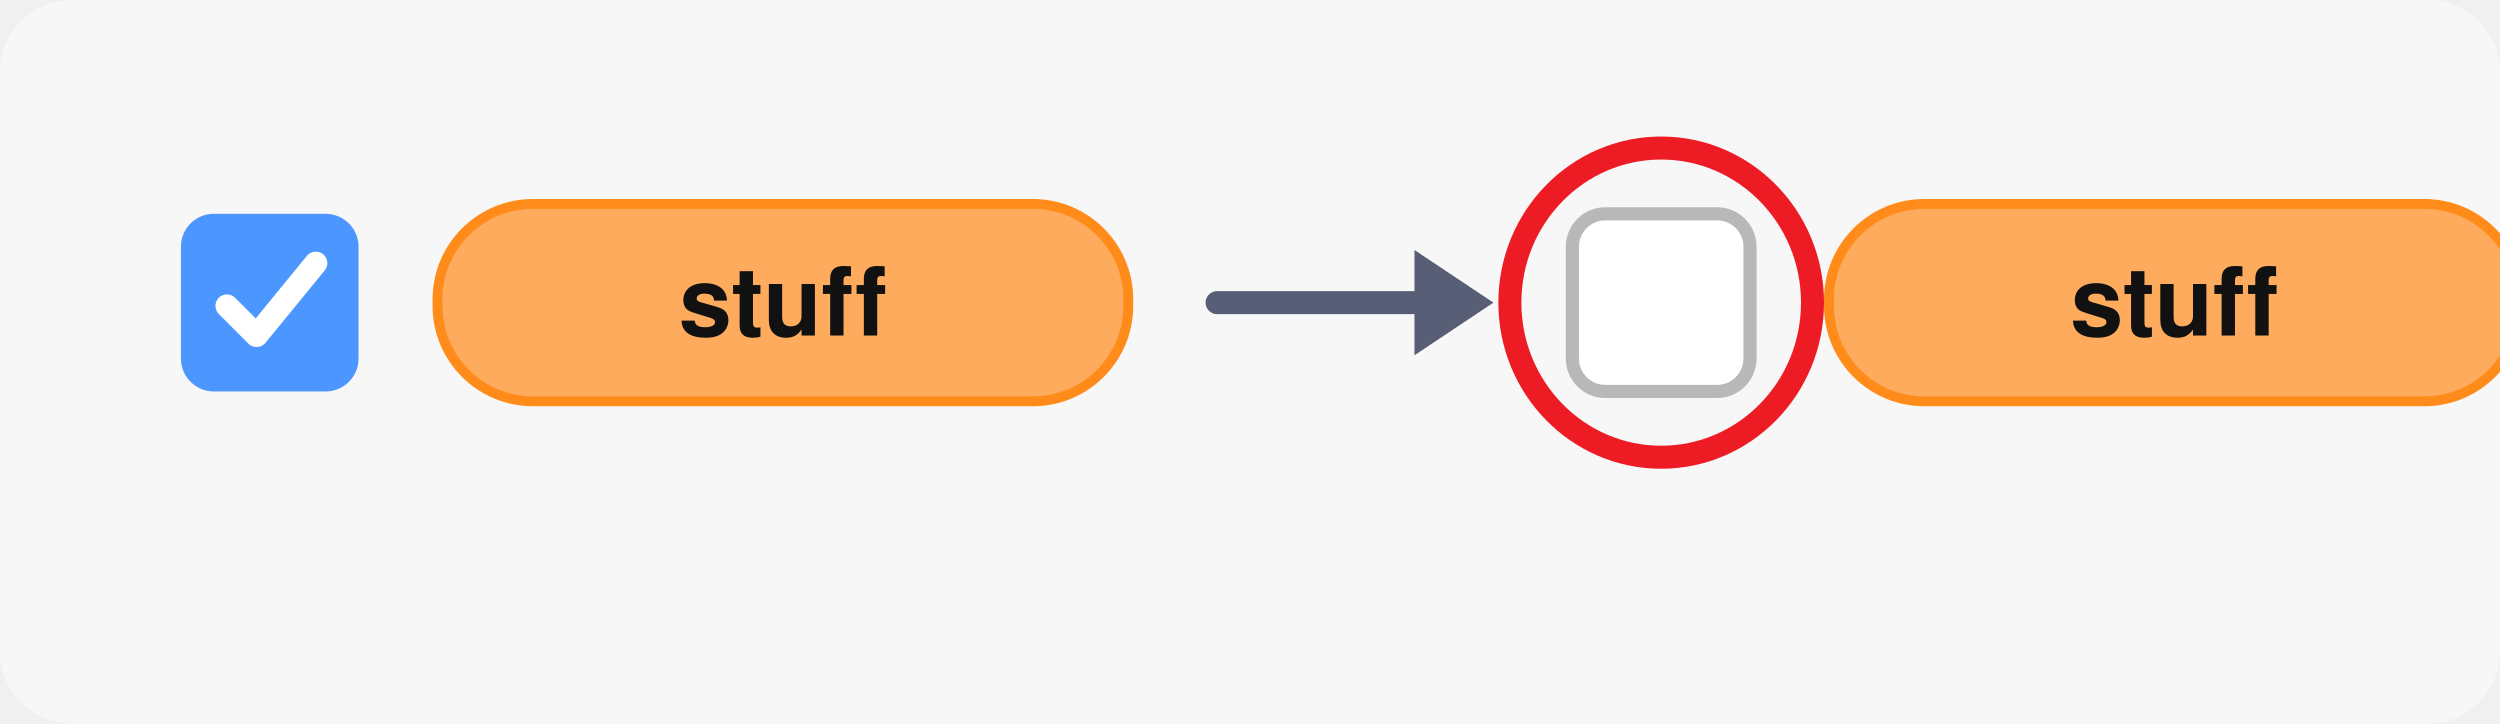
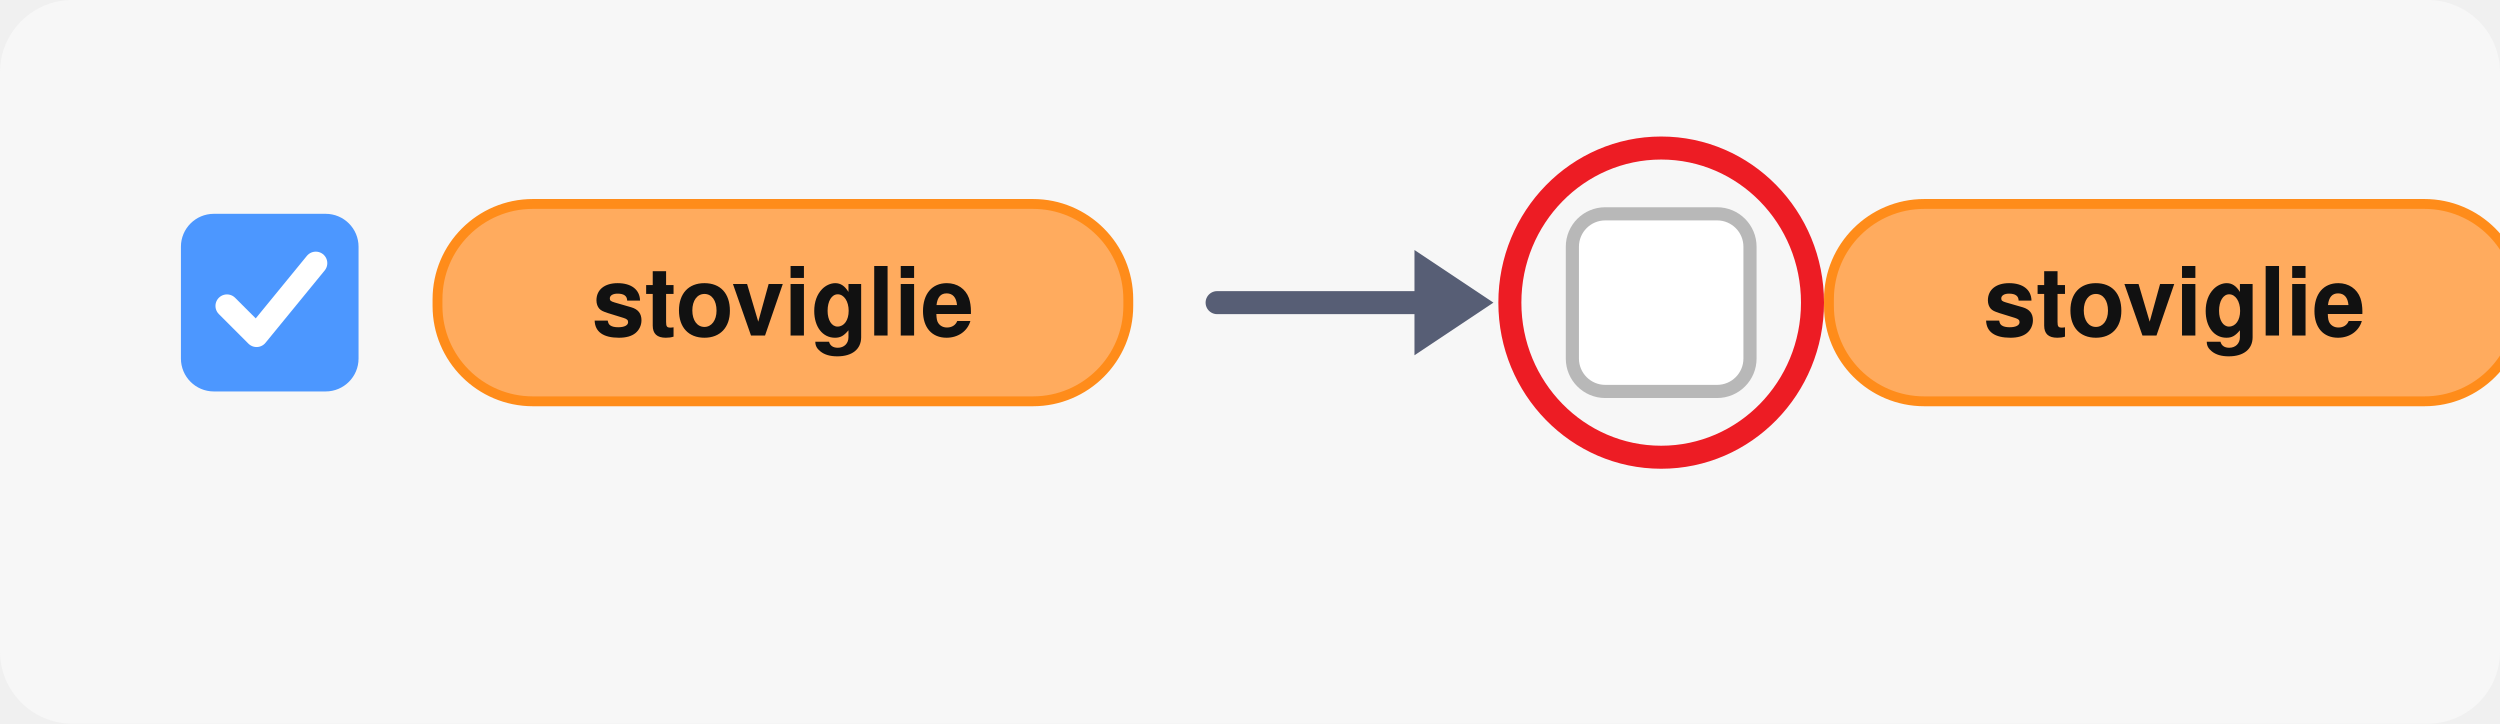
<svg xmlns="http://www.w3.org/2000/svg" width="760" height="220" viewBox="0 0 760 220">
  <rect width="760" height="220" rx="22" fill="#f7f7f7" />
  <g font-family="Helvetica, Arial, sans-serif">
    <g transform="translate(55 65)">
      <rect width="54" height="54" rx="10" fill="#4c97ff" />
      <path d="M14 28l9 9 18-22" fill="none" stroke="#fff" stroke-width="7" stroke-linecap="round" stroke-linejoin="round" />
      <rect x="78" y="-3" width="210" height="60" rx="29" fill="#ffab5e" stroke="#ff8c1a" stroke-width="3" />
-       <text x="183" y="37" fill="#111" font-size="29" font-weight="600" text-anchor="middle">stuff</text>
+       <text x="183" y="37" fill="#111" font-size="29" font-weight="600" text-anchor="middle">stoviglie</text>
    </g>
    <path d="M370 92h70" fill="none" stroke="#575e75" stroke-width="7" stroke-linecap="round" />
    <path d="M430 76l24 16-24 16z" fill="#575e75" />
    <g transform="translate(478 65)">
      <rect width="54" height="54" rx="10" fill="#fff" stroke="#b8b8b8" stroke-width="4" />
      <rect x="78" y="-3" width="210" height="60" rx="29" fill="#ffab5e" stroke="#ff8c1a" stroke-width="3" />
-       <text x="183" y="37" fill="#111" font-size="29" font-weight="600" text-anchor="middle">stuff</text>
+       <text x="183" y="37" fill="#111" font-size="29" font-weight="600" text-anchor="middle">stoviglie</text>
      <ellipse cx="27" cy="27" rx="46" ry="47" fill="none" stroke="#ed1c24" stroke-width="7" />
    </g>
  </g>
</svg>
